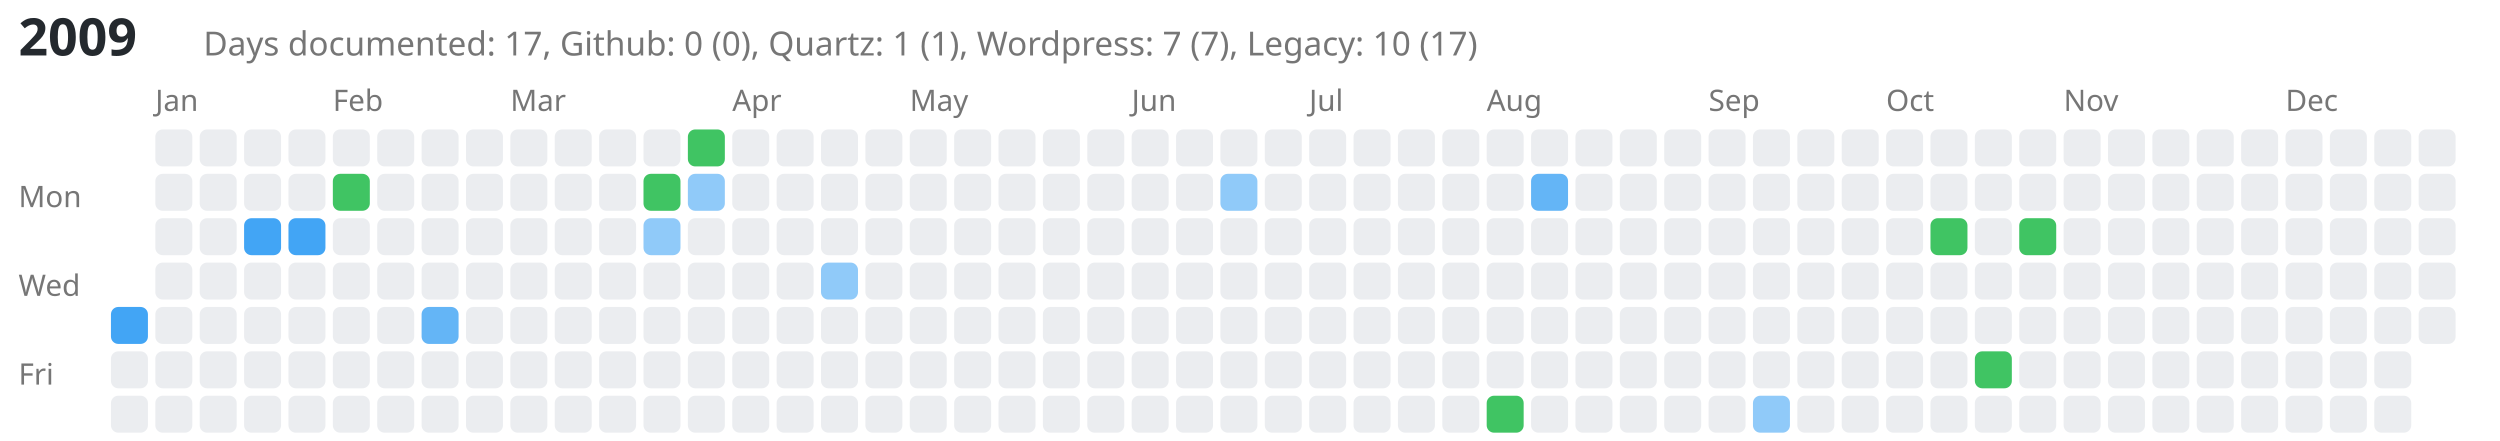
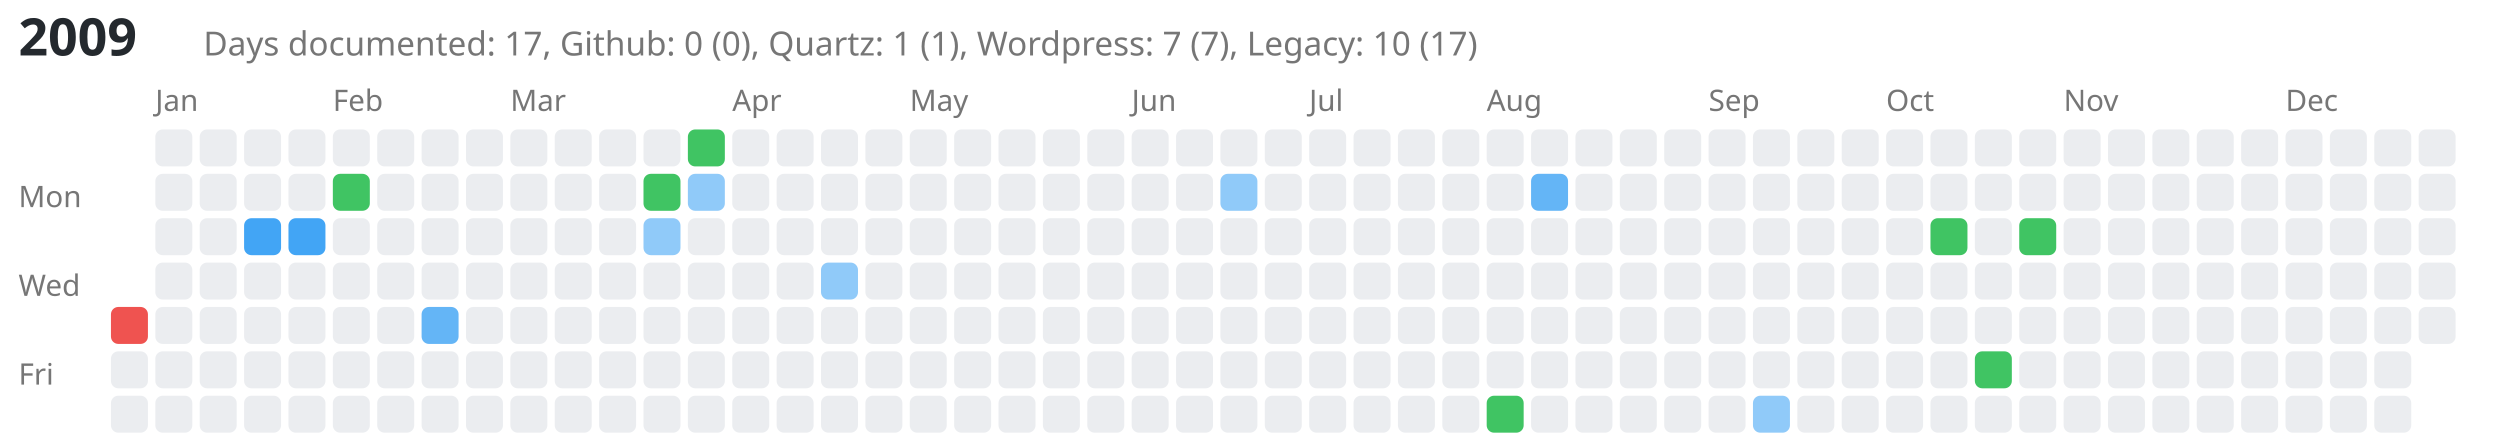
<svg xmlns="http://www.w3.org/2000/svg" viewBox="0 0 676 119" style="background-color: white;">
  <text x="5" y="15" font-family="sans-serif" font-size="14" font-weight="bold" fill="#24292e">2009</text>
  <text x="55" y="15" font-family="sans-serif" font-size="9" fill="#767676">Days documented: 17, Github: 0 (0), Quartz: 1 (1), Wordpress: 7 (7), Legacy: 10 (17)</text>
  <text x="5" y="56" font-family="sans-serif" font-size="8" fill="#767676">Mon</text>
  <text x="5" y="80" font-family="sans-serif" font-size="8" fill="#767676">Wed</text>
  <text x="5" y="104" font-family="sans-serif" font-size="8" fill="#767676">Fri</text>
-   <a href="https://saiht.de/legacy/urlaub/2008_tatra.html">
-     <rect class="day-cell" data-date="2009-01-01" x="30" y="83" width="10" height="10" fill="#42a5f5" rx="2" ry="2" />
+   <a href="https://kreier.github.io/quartz/Diary/2009">
+     <rect class="day-cell" data-date="2009-01-01" x="30" y="83" width="10" height="10" fill="#ef5350" rx="2" ry="2" />
  </a>
  <rect class="day-cell" data-date="2009-01-02" x="30" y="95" width="10" height="10" fill="#ebedf0" rx="2" ry="2" />
  <rect class="day-cell" data-date="2009-01-03" x="30" y="107" width="10" height="10" fill="#ebedf0" rx="2" ry="2" />
  <text x="42" y="30" font-family="sans-serif" font-size="8" fill="#767676">Jan</text>
  <rect class="day-cell" data-date="2009-01-04" x="42" y="35" width="10" height="10" fill="#ebedf0" rx="2" ry="2" />
  <rect class="day-cell" data-date="2009-01-05" x="42" y="47" width="10" height="10" fill="#ebedf0" rx="2" ry="2" />
  <rect class="day-cell" data-date="2009-01-06" x="42" y="59" width="10" height="10" fill="#ebedf0" rx="2" ry="2" />
  <rect class="day-cell" data-date="2009-01-07" x="42" y="71" width="10" height="10" fill="#ebedf0" rx="2" ry="2" />
  <rect class="day-cell" data-date="2009-01-08" x="42" y="83" width="10" height="10" fill="#ebedf0" rx="2" ry="2" />
  <rect class="day-cell" data-date="2009-01-09" x="42" y="95" width="10" height="10" fill="#ebedf0" rx="2" ry="2" />
  <rect class="day-cell" data-date="2009-01-10" x="42" y="107" width="10" height="10" fill="#ebedf0" rx="2" ry="2" />
  <rect class="day-cell" data-date="2009-01-11" x="54" y="35" width="10" height="10" fill="#ebedf0" rx="2" ry="2" />
  <rect class="day-cell" data-date="2009-01-12" x="54" y="47" width="10" height="10" fill="#ebedf0" rx="2" ry="2" />
  <rect class="day-cell" data-date="2009-01-13" x="54" y="59" width="10" height="10" fill="#ebedf0" rx="2" ry="2" />
  <rect class="day-cell" data-date="2009-01-14" x="54" y="71" width="10" height="10" fill="#ebedf0" rx="2" ry="2" />
  <rect class="day-cell" data-date="2009-01-15" x="54" y="83" width="10" height="10" fill="#ebedf0" rx="2" ry="2" />
  <rect class="day-cell" data-date="2009-01-16" x="54" y="95" width="10" height="10" fill="#ebedf0" rx="2" ry="2" />
  <rect class="day-cell" data-date="2009-01-17" x="54" y="107" width="10" height="10" fill="#ebedf0" rx="2" ry="2" />
  <rect class="day-cell" data-date="2009-01-18" x="66" y="35" width="10" height="10" fill="#ebedf0" rx="2" ry="2" />
  <rect class="day-cell" data-date="2009-01-19" x="66" y="47" width="10" height="10" fill="#ebedf0" rx="2" ry="2" />
  <a href="https://saiht.de/legacy/projekte/15nb100.html">
    <rect class="day-cell" data-date="2009-01-20" x="66" y="59" width="10" height="10" fill="#42a5f5" rx="2" ry="2" />
  </a>
  <rect class="day-cell" data-date="2009-01-21" x="66" y="71" width="10" height="10" fill="#ebedf0" rx="2" ry="2" />
  <rect class="day-cell" data-date="2009-01-22" x="66" y="83" width="10" height="10" fill="#ebedf0" rx="2" ry="2" />
  <rect class="day-cell" data-date="2009-01-23" x="66" y="95" width="10" height="10" fill="#ebedf0" rx="2" ry="2" />
  <rect class="day-cell" data-date="2009-01-24" x="66" y="107" width="10" height="10" fill="#ebedf0" rx="2" ry="2" />
  <rect class="day-cell" data-date="2009-01-25" x="78" y="35" width="10" height="10" fill="#ebedf0" rx="2" ry="2" />
  <rect class="day-cell" data-date="2009-01-26" x="78" y="47" width="10" height="10" fill="#ebedf0" rx="2" ry="2" />
-   <a href="https://saiht.de/legacy/urlaub/2013_usa_plan.html">
+   <a href="https://saiht.de/legacy/urlaub/2015_usa.html">
    <rect class="day-cell" data-date="2009-01-27" x="78" y="59" width="10" height="10" fill="#42a5f5" rx="2" ry="2" />
  </a>
  <rect class="day-cell" data-date="2009-01-28" x="78" y="71" width="10" height="10" fill="#ebedf0" rx="2" ry="2" />
  <rect class="day-cell" data-date="2009-01-29" x="78" y="83" width="10" height="10" fill="#ebedf0" rx="2" ry="2" />
  <rect class="day-cell" data-date="2009-01-30" x="78" y="95" width="10" height="10" fill="#ebedf0" rx="2" ry="2" />
  <rect class="day-cell" data-date="2009-01-31" x="78" y="107" width="10" height="10" fill="#ebedf0" rx="2" ry="2" />
  <text x="90" y="30" font-family="sans-serif" font-size="8" fill="#767676">Feb</text>
  <rect class="day-cell" data-date="2009-02-01" x="90" y="35" width="10" height="10" fill="#ebedf0" rx="2" ry="2" />
  <a href="https://saiht.de/blog/2009/02/02/wo-ist-der-arbeitgeber-2/">
    <rect class="day-cell" data-date="2009-02-02" x="90" y="47" width="10" height="10" fill="#40c463" rx="2" ry="2" />
  </a>
  <rect class="day-cell" data-date="2009-02-03" x="90" y="59" width="10" height="10" fill="#ebedf0" rx="2" ry="2" />
  <rect class="day-cell" data-date="2009-02-04" x="90" y="71" width="10" height="10" fill="#ebedf0" rx="2" ry="2" />
  <rect class="day-cell" data-date="2009-02-05" x="90" y="83" width="10" height="10" fill="#ebedf0" rx="2" ry="2" />
  <rect class="day-cell" data-date="2009-02-06" x="90" y="95" width="10" height="10" fill="#ebedf0" rx="2" ry="2" />
  <rect class="day-cell" data-date="2009-02-07" x="90" y="107" width="10" height="10" fill="#ebedf0" rx="2" ry="2" />
  <rect class="day-cell" data-date="2009-02-08" x="102" y="35" width="10" height="10" fill="#ebedf0" rx="2" ry="2" />
  <rect class="day-cell" data-date="2009-02-09" x="102" y="47" width="10" height="10" fill="#ebedf0" rx="2" ry="2" />
  <rect class="day-cell" data-date="2009-02-10" x="102" y="59" width="10" height="10" fill="#ebedf0" rx="2" ry="2" />
  <rect class="day-cell" data-date="2009-02-11" x="102" y="71" width="10" height="10" fill="#ebedf0" rx="2" ry="2" />
  <rect class="day-cell" data-date="2009-02-12" x="102" y="83" width="10" height="10" fill="#ebedf0" rx="2" ry="2" />
  <rect class="day-cell" data-date="2009-02-13" x="102" y="95" width="10" height="10" fill="#ebedf0" rx="2" ry="2" />
  <rect class="day-cell" data-date="2009-02-14" x="102" y="107" width="10" height="10" fill="#ebedf0" rx="2" ry="2" />
  <rect class="day-cell" data-date="2009-02-15" x="114" y="35" width="10" height="10" fill="#ebedf0" rx="2" ry="2" />
  <rect class="day-cell" data-date="2009-02-16" x="114" y="47" width="10" height="10" fill="#ebedf0" rx="2" ry="2" />
  <rect class="day-cell" data-date="2009-02-17" x="114" y="59" width="10" height="10" fill="#ebedf0" rx="2" ry="2" />
  <rect class="day-cell" data-date="2009-02-18" x="114" y="71" width="10" height="10" fill="#ebedf0" rx="2" ry="2" />
  <a href="https://saiht.de/legacy/projekte/13zeitleiste.html">
    <rect class="day-cell" data-date="2009-02-19" x="114" y="83" width="10" height="10" fill="#64b5f6" rx="2" ry="2" />
  </a>
  <rect class="day-cell" data-date="2009-02-20" x="114" y="95" width="10" height="10" fill="#ebedf0" rx="2" ry="2" />
  <rect class="day-cell" data-date="2009-02-21" x="114" y="107" width="10" height="10" fill="#ebedf0" rx="2" ry="2" />
  <rect class="day-cell" data-date="2009-02-22" x="126" y="35" width="10" height="10" fill="#ebedf0" rx="2" ry="2" />
  <rect class="day-cell" data-date="2009-02-23" x="126" y="47" width="10" height="10" fill="#ebedf0" rx="2" ry="2" />
  <rect class="day-cell" data-date="2009-02-24" x="126" y="59" width="10" height="10" fill="#ebedf0" rx="2" ry="2" />
  <rect class="day-cell" data-date="2009-02-25" x="126" y="71" width="10" height="10" fill="#ebedf0" rx="2" ry="2" />
  <rect class="day-cell" data-date="2009-02-26" x="126" y="83" width="10" height="10" fill="#ebedf0" rx="2" ry="2" />
  <rect class="day-cell" data-date="2009-02-27" x="126" y="95" width="10" height="10" fill="#ebedf0" rx="2" ry="2" />
  <rect class="day-cell" data-date="2009-02-28" x="126" y="107" width="10" height="10" fill="#ebedf0" rx="2" ry="2" />
  <text x="138" y="30" font-family="sans-serif" font-size="8" fill="#767676">Mar</text>
  <rect class="day-cell" data-date="2009-03-01" x="138" y="35" width="10" height="10" fill="#ebedf0" rx="2" ry="2" />
  <rect class="day-cell" data-date="2009-03-02" x="138" y="47" width="10" height="10" fill="#ebedf0" rx="2" ry="2" />
  <rect class="day-cell" data-date="2009-03-03" x="138" y="59" width="10" height="10" fill="#ebedf0" rx="2" ry="2" />
  <rect class="day-cell" data-date="2009-03-04" x="138" y="71" width="10" height="10" fill="#ebedf0" rx="2" ry="2" />
  <rect class="day-cell" data-date="2009-03-05" x="138" y="83" width="10" height="10" fill="#ebedf0" rx="2" ry="2" />
  <rect class="day-cell" data-date="2009-03-06" x="138" y="95" width="10" height="10" fill="#ebedf0" rx="2" ry="2" />
  <rect class="day-cell" data-date="2009-03-07" x="138" y="107" width="10" height="10" fill="#ebedf0" rx="2" ry="2" />
  <rect class="day-cell" data-date="2009-03-08" x="150" y="35" width="10" height="10" fill="#ebedf0" rx="2" ry="2" />
  <rect class="day-cell" data-date="2009-03-09" x="150" y="47" width="10" height="10" fill="#ebedf0" rx="2" ry="2" />
  <rect class="day-cell" data-date="2009-03-10" x="150" y="59" width="10" height="10" fill="#ebedf0" rx="2" ry="2" />
  <rect class="day-cell" data-date="2009-03-11" x="150" y="71" width="10" height="10" fill="#ebedf0" rx="2" ry="2" />
  <rect class="day-cell" data-date="2009-03-12" x="150" y="83" width="10" height="10" fill="#ebedf0" rx="2" ry="2" />
  <rect class="day-cell" data-date="2009-03-13" x="150" y="95" width="10" height="10" fill="#ebedf0" rx="2" ry="2" />
  <rect class="day-cell" data-date="2009-03-14" x="150" y="107" width="10" height="10" fill="#ebedf0" rx="2" ry="2" />
  <rect class="day-cell" data-date="2009-03-15" x="162" y="35" width="10" height="10" fill="#ebedf0" rx="2" ry="2" />
  <rect class="day-cell" data-date="2009-03-16" x="162" y="47" width="10" height="10" fill="#ebedf0" rx="2" ry="2" />
  <rect class="day-cell" data-date="2009-03-17" x="162" y="59" width="10" height="10" fill="#ebedf0" rx="2" ry="2" />
  <rect class="day-cell" data-date="2009-03-18" x="162" y="71" width="10" height="10" fill="#ebedf0" rx="2" ry="2" />
  <rect class="day-cell" data-date="2009-03-19" x="162" y="83" width="10" height="10" fill="#ebedf0" rx="2" ry="2" />
  <rect class="day-cell" data-date="2009-03-20" x="162" y="95" width="10" height="10" fill="#ebedf0" rx="2" ry="2" />
  <rect class="day-cell" data-date="2009-03-21" x="162" y="107" width="10" height="10" fill="#ebedf0" rx="2" ry="2" />
  <rect class="day-cell" data-date="2009-03-22" x="174" y="35" width="10" height="10" fill="#ebedf0" rx="2" ry="2" />
  <a href="https://saiht.de/blog/2009/03/23/aufstieg-in-die-top5000-bei-wikipedia/">
    <rect class="day-cell" data-date="2009-03-23" x="174" y="47" width="10" height="10" fill="#40c463" rx="2" ry="2" />
  </a>
  <a href="https://saiht.de/legacy/computer/computer.html">
    <rect class="day-cell" data-date="2009-03-24" x="174" y="59" width="10" height="10" fill="#90caf9" rx="2" ry="2" />
  </a>
  <rect class="day-cell" data-date="2009-03-25" x="174" y="71" width="10" height="10" fill="#ebedf0" rx="2" ry="2" />
  <rect class="day-cell" data-date="2009-03-26" x="174" y="83" width="10" height="10" fill="#ebedf0" rx="2" ry="2" />
  <rect class="day-cell" data-date="2009-03-27" x="174" y="95" width="10" height="10" fill="#ebedf0" rx="2" ry="2" />
  <rect class="day-cell" data-date="2009-03-28" x="174" y="107" width="10" height="10" fill="#ebedf0" rx="2" ry="2" />
  <a href="https://saiht.de/blog/2009/03/29/weltkarte-von-uniteddomains/">
    <rect class="day-cell" data-date="2009-03-29" x="186" y="35" width="10" height="10" fill="#40c463" rx="2" ry="2" />
  </a>
  <a href="https://saiht.de/legacy/freizeit/fahrrad.html">
    <rect class="day-cell" data-date="2009-03-30" x="186" y="47" width="10" height="10" fill="#90caf9" rx="2" ry="2" />
  </a>
  <rect class="day-cell" data-date="2009-03-31" x="186" y="59" width="10" height="10" fill="#ebedf0" rx="2" ry="2" />
  <rect class="day-cell" data-date="2009-04-01" x="186" y="71" width="10" height="10" fill="#ebedf0" rx="2" ry="2" />
  <rect class="day-cell" data-date="2009-04-02" x="186" y="83" width="10" height="10" fill="#ebedf0" rx="2" ry="2" />
  <rect class="day-cell" data-date="2009-04-03" x="186" y="95" width="10" height="10" fill="#ebedf0" rx="2" ry="2" />
  <rect class="day-cell" data-date="2009-04-04" x="186" y="107" width="10" height="10" fill="#ebedf0" rx="2" ry="2" />
  <text x="198" y="30" font-family="sans-serif" font-size="8" fill="#767676">Apr</text>
  <rect class="day-cell" data-date="2009-04-05" x="198" y="35" width="10" height="10" fill="#ebedf0" rx="2" ry="2" />
  <rect class="day-cell" data-date="2009-04-06" x="198" y="47" width="10" height="10" fill="#ebedf0" rx="2" ry="2" />
  <rect class="day-cell" data-date="2009-04-07" x="198" y="59" width="10" height="10" fill="#ebedf0" rx="2" ry="2" />
  <rect class="day-cell" data-date="2009-04-08" x="198" y="71" width="10" height="10" fill="#ebedf0" rx="2" ry="2" />
  <rect class="day-cell" data-date="2009-04-09" x="198" y="83" width="10" height="10" fill="#ebedf0" rx="2" ry="2" />
  <rect class="day-cell" data-date="2009-04-10" x="198" y="95" width="10" height="10" fill="#ebedf0" rx="2" ry="2" />
  <rect class="day-cell" data-date="2009-04-11" x="198" y="107" width="10" height="10" fill="#ebedf0" rx="2" ry="2" />
  <rect class="day-cell" data-date="2009-04-12" x="210" y="35" width="10" height="10" fill="#ebedf0" rx="2" ry="2" />
  <rect class="day-cell" data-date="2009-04-13" x="210" y="47" width="10" height="10" fill="#ebedf0" rx="2" ry="2" />
  <rect class="day-cell" data-date="2009-04-14" x="210" y="59" width="10" height="10" fill="#ebedf0" rx="2" ry="2" />
  <rect class="day-cell" data-date="2009-04-15" x="210" y="71" width="10" height="10" fill="#ebedf0" rx="2" ry="2" />
  <rect class="day-cell" data-date="2009-04-16" x="210" y="83" width="10" height="10" fill="#ebedf0" rx="2" ry="2" />
  <rect class="day-cell" data-date="2009-04-17" x="210" y="95" width="10" height="10" fill="#ebedf0" rx="2" ry="2" />
  <rect class="day-cell" data-date="2009-04-18" x="210" y="107" width="10" height="10" fill="#ebedf0" rx="2" ry="2" />
  <rect class="day-cell" data-date="2009-04-19" x="222" y="35" width="10" height="10" fill="#ebedf0" rx="2" ry="2" />
  <rect class="day-cell" data-date="2009-04-20" x="222" y="47" width="10" height="10" fill="#ebedf0" rx="2" ry="2" />
  <rect class="day-cell" data-date="2009-04-21" x="222" y="59" width="10" height="10" fill="#ebedf0" rx="2" ry="2" />
  <a href="https://saiht.de/legacy/urlaub/2008_usa.html">
    <rect class="day-cell" data-date="2009-04-22" x="222" y="71" width="10" height="10" fill="#90caf9" rx="2" ry="2" />
  </a>
  <rect class="day-cell" data-date="2009-04-23" x="222" y="83" width="10" height="10" fill="#ebedf0" rx="2" ry="2" />
  <rect class="day-cell" data-date="2009-04-24" x="222" y="95" width="10" height="10" fill="#ebedf0" rx="2" ry="2" />
  <rect class="day-cell" data-date="2009-04-25" x="222" y="107" width="10" height="10" fill="#ebedf0" rx="2" ry="2" />
  <rect class="day-cell" data-date="2009-04-26" x="234" y="35" width="10" height="10" fill="#ebedf0" rx="2" ry="2" />
  <rect class="day-cell" data-date="2009-04-27" x="234" y="47" width="10" height="10" fill="#ebedf0" rx="2" ry="2" />
  <rect class="day-cell" data-date="2009-04-28" x="234" y="59" width="10" height="10" fill="#ebedf0" rx="2" ry="2" />
  <rect class="day-cell" data-date="2009-04-29" x="234" y="71" width="10" height="10" fill="#ebedf0" rx="2" ry="2" />
  <rect class="day-cell" data-date="2009-04-30" x="234" y="83" width="10" height="10" fill="#ebedf0" rx="2" ry="2" />
  <rect class="day-cell" data-date="2009-05-01" x="234" y="95" width="10" height="10" fill="#ebedf0" rx="2" ry="2" />
  <rect class="day-cell" data-date="2009-05-02" x="234" y="107" width="10" height="10" fill="#ebedf0" rx="2" ry="2" />
  <text x="246" y="30" font-family="sans-serif" font-size="8" fill="#767676">May</text>
  <rect class="day-cell" data-date="2009-05-03" x="246" y="35" width="10" height="10" fill="#ebedf0" rx="2" ry="2" />
  <rect class="day-cell" data-date="2009-05-04" x="246" y="47" width="10" height="10" fill="#ebedf0" rx="2" ry="2" />
  <rect class="day-cell" data-date="2009-05-05" x="246" y="59" width="10" height="10" fill="#ebedf0" rx="2" ry="2" />
  <rect class="day-cell" data-date="2009-05-06" x="246" y="71" width="10" height="10" fill="#ebedf0" rx="2" ry="2" />
  <rect class="day-cell" data-date="2009-05-07" x="246" y="83" width="10" height="10" fill="#ebedf0" rx="2" ry="2" />
  <rect class="day-cell" data-date="2009-05-08" x="246" y="95" width="10" height="10" fill="#ebedf0" rx="2" ry="2" />
  <rect class="day-cell" data-date="2009-05-09" x="246" y="107" width="10" height="10" fill="#ebedf0" rx="2" ry="2" />
  <rect class="day-cell" data-date="2009-05-10" x="258" y="35" width="10" height="10" fill="#ebedf0" rx="2" ry="2" />
  <rect class="day-cell" data-date="2009-05-11" x="258" y="47" width="10" height="10" fill="#ebedf0" rx="2" ry="2" />
  <rect class="day-cell" data-date="2009-05-12" x="258" y="59" width="10" height="10" fill="#ebedf0" rx="2" ry="2" />
  <rect class="day-cell" data-date="2009-05-13" x="258" y="71" width="10" height="10" fill="#ebedf0" rx="2" ry="2" />
  <rect class="day-cell" data-date="2009-05-14" x="258" y="83" width="10" height="10" fill="#ebedf0" rx="2" ry="2" />
  <rect class="day-cell" data-date="2009-05-15" x="258" y="95" width="10" height="10" fill="#ebedf0" rx="2" ry="2" />
  <rect class="day-cell" data-date="2009-05-16" x="258" y="107" width="10" height="10" fill="#ebedf0" rx="2" ry="2" />
  <rect class="day-cell" data-date="2009-05-17" x="270" y="35" width="10" height="10" fill="#ebedf0" rx="2" ry="2" />
  <rect class="day-cell" data-date="2009-05-18" x="270" y="47" width="10" height="10" fill="#ebedf0" rx="2" ry="2" />
  <rect class="day-cell" data-date="2009-05-19" x="270" y="59" width="10" height="10" fill="#ebedf0" rx="2" ry="2" />
  <rect class="day-cell" data-date="2009-05-20" x="270" y="71" width="10" height="10" fill="#ebedf0" rx="2" ry="2" />
  <rect class="day-cell" data-date="2009-05-21" x="270" y="83" width="10" height="10" fill="#ebedf0" rx="2" ry="2" />
  <rect class="day-cell" data-date="2009-05-22" x="270" y="95" width="10" height="10" fill="#ebedf0" rx="2" ry="2" />
  <rect class="day-cell" data-date="2009-05-23" x="270" y="107" width="10" height="10" fill="#ebedf0" rx="2" ry="2" />
  <rect class="day-cell" data-date="2009-05-24" x="282" y="35" width="10" height="10" fill="#ebedf0" rx="2" ry="2" />
  <rect class="day-cell" data-date="2009-05-25" x="282" y="47" width="10" height="10" fill="#ebedf0" rx="2" ry="2" />
  <rect class="day-cell" data-date="2009-05-26" x="282" y="59" width="10" height="10" fill="#ebedf0" rx="2" ry="2" />
  <rect class="day-cell" data-date="2009-05-27" x="282" y="71" width="10" height="10" fill="#ebedf0" rx="2" ry="2" />
  <rect class="day-cell" data-date="2009-05-28" x="282" y="83" width="10" height="10" fill="#ebedf0" rx="2" ry="2" />
  <rect class="day-cell" data-date="2009-05-29" x="282" y="95" width="10" height="10" fill="#ebedf0" rx="2" ry="2" />
  <rect class="day-cell" data-date="2009-05-30" x="282" y="107" width="10" height="10" fill="#ebedf0" rx="2" ry="2" />
  <rect class="day-cell" data-date="2009-05-31" x="294" y="35" width="10" height="10" fill="#ebedf0" rx="2" ry="2" />
  <rect class="day-cell" data-date="2009-06-01" x="294" y="47" width="10" height="10" fill="#ebedf0" rx="2" ry="2" />
  <rect class="day-cell" data-date="2009-06-02" x="294" y="59" width="10" height="10" fill="#ebedf0" rx="2" ry="2" />
  <rect class="day-cell" data-date="2009-06-03" x="294" y="71" width="10" height="10" fill="#ebedf0" rx="2" ry="2" />
  <rect class="day-cell" data-date="2009-06-04" x="294" y="83" width="10" height="10" fill="#ebedf0" rx="2" ry="2" />
  <rect class="day-cell" data-date="2009-06-05" x="294" y="95" width="10" height="10" fill="#ebedf0" rx="2" ry="2" />
  <rect class="day-cell" data-date="2009-06-06" x="294" y="107" width="10" height="10" fill="#ebedf0" rx="2" ry="2" />
  <text x="306" y="30" font-family="sans-serif" font-size="8" fill="#767676">Jun</text>
  <rect class="day-cell" data-date="2009-06-07" x="306" y="35" width="10" height="10" fill="#ebedf0" rx="2" ry="2" />
  <rect class="day-cell" data-date="2009-06-08" x="306" y="47" width="10" height="10" fill="#ebedf0" rx="2" ry="2" />
  <rect class="day-cell" data-date="2009-06-09" x="306" y="59" width="10" height="10" fill="#ebedf0" rx="2" ry="2" />
  <rect class="day-cell" data-date="2009-06-10" x="306" y="71" width="10" height="10" fill="#ebedf0" rx="2" ry="2" />
  <rect class="day-cell" data-date="2009-06-11" x="306" y="83" width="10" height="10" fill="#ebedf0" rx="2" ry="2" />
  <rect class="day-cell" data-date="2009-06-12" x="306" y="95" width="10" height="10" fill="#ebedf0" rx="2" ry="2" />
  <rect class="day-cell" data-date="2009-06-13" x="306" y="107" width="10" height="10" fill="#ebedf0" rx="2" ry="2" />
  <rect class="day-cell" data-date="2009-06-14" x="318" y="35" width="10" height="10" fill="#ebedf0" rx="2" ry="2" />
  <rect class="day-cell" data-date="2009-06-15" x="318" y="47" width="10" height="10" fill="#ebedf0" rx="2" ry="2" />
  <rect class="day-cell" data-date="2009-06-16" x="318" y="59" width="10" height="10" fill="#ebedf0" rx="2" ry="2" />
  <rect class="day-cell" data-date="2009-06-17" x="318" y="71" width="10" height="10" fill="#ebedf0" rx="2" ry="2" />
  <rect class="day-cell" data-date="2009-06-18" x="318" y="83" width="10" height="10" fill="#ebedf0" rx="2" ry="2" />
  <rect class="day-cell" data-date="2009-06-19" x="318" y="95" width="10" height="10" fill="#ebedf0" rx="2" ry="2" />
  <rect class="day-cell" data-date="2009-06-20" x="318" y="107" width="10" height="10" fill="#ebedf0" rx="2" ry="2" />
  <rect class="day-cell" data-date="2009-06-21" x="330" y="35" width="10" height="10" fill="#ebedf0" rx="2" ry="2" />
  <a href="https://saiht.de/legacy/freizeit/bilder.html">
    <rect class="day-cell" data-date="2009-06-22" x="330" y="47" width="10" height="10" fill="#90caf9" rx="2" ry="2" />
  </a>
  <rect class="day-cell" data-date="2009-06-23" x="330" y="59" width="10" height="10" fill="#ebedf0" rx="2" ry="2" />
  <rect class="day-cell" data-date="2009-06-24" x="330" y="71" width="10" height="10" fill="#ebedf0" rx="2" ry="2" />
  <rect class="day-cell" data-date="2009-06-25" x="330" y="83" width="10" height="10" fill="#ebedf0" rx="2" ry="2" />
  <rect class="day-cell" data-date="2009-06-26" x="330" y="95" width="10" height="10" fill="#ebedf0" rx="2" ry="2" />
  <rect class="day-cell" data-date="2009-06-27" x="330" y="107" width="10" height="10" fill="#ebedf0" rx="2" ry="2" />
  <rect class="day-cell" data-date="2009-06-28" x="342" y="35" width="10" height="10" fill="#ebedf0" rx="2" ry="2" />
  <rect class="day-cell" data-date="2009-06-29" x="342" y="47" width="10" height="10" fill="#ebedf0" rx="2" ry="2" />
  <rect class="day-cell" data-date="2009-06-30" x="342" y="59" width="10" height="10" fill="#ebedf0" rx="2" ry="2" />
  <rect class="day-cell" data-date="2009-07-01" x="342" y="71" width="10" height="10" fill="#ebedf0" rx="2" ry="2" />
  <rect class="day-cell" data-date="2009-07-02" x="342" y="83" width="10" height="10" fill="#ebedf0" rx="2" ry="2" />
  <rect class="day-cell" data-date="2009-07-03" x="342" y="95" width="10" height="10" fill="#ebedf0" rx="2" ry="2" />
  <rect class="day-cell" data-date="2009-07-04" x="342" y="107" width="10" height="10" fill="#ebedf0" rx="2" ry="2" />
  <text x="354" y="30" font-family="sans-serif" font-size="8" fill="#767676">Jul</text>
  <rect class="day-cell" data-date="2009-07-05" x="354" y="35" width="10" height="10" fill="#ebedf0" rx="2" ry="2" />
  <rect class="day-cell" data-date="2009-07-06" x="354" y="47" width="10" height="10" fill="#ebedf0" rx="2" ry="2" />
  <rect class="day-cell" data-date="2009-07-07" x="354" y="59" width="10" height="10" fill="#ebedf0" rx="2" ry="2" />
  <rect class="day-cell" data-date="2009-07-08" x="354" y="71" width="10" height="10" fill="#ebedf0" rx="2" ry="2" />
  <rect class="day-cell" data-date="2009-07-09" x="354" y="83" width="10" height="10" fill="#ebedf0" rx="2" ry="2" />
  <rect class="day-cell" data-date="2009-07-10" x="354" y="95" width="10" height="10" fill="#ebedf0" rx="2" ry="2" />
  <rect class="day-cell" data-date="2009-07-11" x="354" y="107" width="10" height="10" fill="#ebedf0" rx="2" ry="2" />
  <rect class="day-cell" data-date="2009-07-12" x="366" y="35" width="10" height="10" fill="#ebedf0" rx="2" ry="2" />
  <rect class="day-cell" data-date="2009-07-13" x="366" y="47" width="10" height="10" fill="#ebedf0" rx="2" ry="2" />
  <rect class="day-cell" data-date="2009-07-14" x="366" y="59" width="10" height="10" fill="#ebedf0" rx="2" ry="2" />
  <rect class="day-cell" data-date="2009-07-15" x="366" y="71" width="10" height="10" fill="#ebedf0" rx="2" ry="2" />
  <rect class="day-cell" data-date="2009-07-16" x="366" y="83" width="10" height="10" fill="#ebedf0" rx="2" ry="2" />
  <rect class="day-cell" data-date="2009-07-17" x="366" y="95" width="10" height="10" fill="#ebedf0" rx="2" ry="2" />
  <rect class="day-cell" data-date="2009-07-18" x="366" y="107" width="10" height="10" fill="#ebedf0" rx="2" ry="2" />
  <rect class="day-cell" data-date="2009-07-19" x="378" y="35" width="10" height="10" fill="#ebedf0" rx="2" ry="2" />
  <rect class="day-cell" data-date="2009-07-20" x="378" y="47" width="10" height="10" fill="#ebedf0" rx="2" ry="2" />
  <rect class="day-cell" data-date="2009-07-21" x="378" y="59" width="10" height="10" fill="#ebedf0" rx="2" ry="2" />
  <rect class="day-cell" data-date="2009-07-22" x="378" y="71" width="10" height="10" fill="#ebedf0" rx="2" ry="2" />
  <rect class="day-cell" data-date="2009-07-23" x="378" y="83" width="10" height="10" fill="#ebedf0" rx="2" ry="2" />
  <rect class="day-cell" data-date="2009-07-24" x="378" y="95" width="10" height="10" fill="#ebedf0" rx="2" ry="2" />
  <rect class="day-cell" data-date="2009-07-25" x="378" y="107" width="10" height="10" fill="#ebedf0" rx="2" ry="2" />
  <rect class="day-cell" data-date="2009-07-26" x="390" y="35" width="10" height="10" fill="#ebedf0" rx="2" ry="2" />
  <rect class="day-cell" data-date="2009-07-27" x="390" y="47" width="10" height="10" fill="#ebedf0" rx="2" ry="2" />
  <rect class="day-cell" data-date="2009-07-28" x="390" y="59" width="10" height="10" fill="#ebedf0" rx="2" ry="2" />
  <rect class="day-cell" data-date="2009-07-29" x="390" y="71" width="10" height="10" fill="#ebedf0" rx="2" ry="2" />
  <rect class="day-cell" data-date="2009-07-30" x="390" y="83" width="10" height="10" fill="#ebedf0" rx="2" ry="2" />
  <rect class="day-cell" data-date="2009-07-31" x="390" y="95" width="10" height="10" fill="#ebedf0" rx="2" ry="2" />
  <rect class="day-cell" data-date="2009-08-01" x="390" y="107" width="10" height="10" fill="#ebedf0" rx="2" ry="2" />
  <text x="402" y="30" font-family="sans-serif" font-size="8" fill="#767676">Aug</text>
  <rect class="day-cell" data-date="2009-08-02" x="402" y="35" width="10" height="10" fill="#ebedf0" rx="2" ry="2" />
  <rect class="day-cell" data-date="2009-08-03" x="402" y="47" width="10" height="10" fill="#ebedf0" rx="2" ry="2" />
  <rect class="day-cell" data-date="2009-08-04" x="402" y="59" width="10" height="10" fill="#ebedf0" rx="2" ry="2" />
  <rect class="day-cell" data-date="2009-08-05" x="402" y="71" width="10" height="10" fill="#ebedf0" rx="2" ry="2" />
  <rect class="day-cell" data-date="2009-08-06" x="402" y="83" width="10" height="10" fill="#ebedf0" rx="2" ry="2" />
  <rect class="day-cell" data-date="2009-08-07" x="402" y="95" width="10" height="10" fill="#ebedf0" rx="2" ry="2" />
  <a href="https://saiht.de/blog/2009/08/08/ausflug-nach-syrien-und-jordanien/">
    <rect class="day-cell" data-date="2009-08-08" x="402" y="107" width="10" height="10" fill="#40c463" rx="2" ry="2" />
  </a>
  <rect class="day-cell" data-date="2009-08-09" x="414" y="35" width="10" height="10" fill="#ebedf0" rx="2" ry="2" />
-   <a href="https://saiht.de/legacy/urlaub/2009_jordan_bilder.html">
+   <a href="https://saiht.de/legacy/urlaub/2009_jordanien.html">
    <rect class="day-cell" data-date="2009-08-10" x="414" y="47" width="10" height="10" fill="#64b5f6" rx="2" ry="2" />
  </a>
  <rect class="day-cell" data-date="2009-08-11" x="414" y="59" width="10" height="10" fill="#ebedf0" rx="2" ry="2" />
  <rect class="day-cell" data-date="2009-08-12" x="414" y="71" width="10" height="10" fill="#ebedf0" rx="2" ry="2" />
  <rect class="day-cell" data-date="2009-08-13" x="414" y="83" width="10" height="10" fill="#ebedf0" rx="2" ry="2" />
  <rect class="day-cell" data-date="2009-08-14" x="414" y="95" width="10" height="10" fill="#ebedf0" rx="2" ry="2" />
  <rect class="day-cell" data-date="2009-08-15" x="414" y="107" width="10" height="10" fill="#ebedf0" rx="2" ry="2" />
  <rect class="day-cell" data-date="2009-08-16" x="426" y="35" width="10" height="10" fill="#ebedf0" rx="2" ry="2" />
  <rect class="day-cell" data-date="2009-08-17" x="426" y="47" width="10" height="10" fill="#ebedf0" rx="2" ry="2" />
  <rect class="day-cell" data-date="2009-08-18" x="426" y="59" width="10" height="10" fill="#ebedf0" rx="2" ry="2" />
  <rect class="day-cell" data-date="2009-08-19" x="426" y="71" width="10" height="10" fill="#ebedf0" rx="2" ry="2" />
  <rect class="day-cell" data-date="2009-08-20" x="426" y="83" width="10" height="10" fill="#ebedf0" rx="2" ry="2" />
  <rect class="day-cell" data-date="2009-08-21" x="426" y="95" width="10" height="10" fill="#ebedf0" rx="2" ry="2" />
  <rect class="day-cell" data-date="2009-08-22" x="426" y="107" width="10" height="10" fill="#ebedf0" rx="2" ry="2" />
  <rect class="day-cell" data-date="2009-08-23" x="438" y="35" width="10" height="10" fill="#ebedf0" rx="2" ry="2" />
  <rect class="day-cell" data-date="2009-08-24" x="438" y="47" width="10" height="10" fill="#ebedf0" rx="2" ry="2" />
  <rect class="day-cell" data-date="2009-08-25" x="438" y="59" width="10" height="10" fill="#ebedf0" rx="2" ry="2" />
  <rect class="day-cell" data-date="2009-08-26" x="438" y="71" width="10" height="10" fill="#ebedf0" rx="2" ry="2" />
  <rect class="day-cell" data-date="2009-08-27" x="438" y="83" width="10" height="10" fill="#ebedf0" rx="2" ry="2" />
  <rect class="day-cell" data-date="2009-08-28" x="438" y="95" width="10" height="10" fill="#ebedf0" rx="2" ry="2" />
  <rect class="day-cell" data-date="2009-08-29" x="438" y="107" width="10" height="10" fill="#ebedf0" rx="2" ry="2" />
  <rect class="day-cell" data-date="2009-08-30" x="450" y="35" width="10" height="10" fill="#ebedf0" rx="2" ry="2" />
  <rect class="day-cell" data-date="2009-08-31" x="450" y="47" width="10" height="10" fill="#ebedf0" rx="2" ry="2" />
  <rect class="day-cell" data-date="2009-09-01" x="450" y="59" width="10" height="10" fill="#ebedf0" rx="2" ry="2" />
  <rect class="day-cell" data-date="2009-09-02" x="450" y="71" width="10" height="10" fill="#ebedf0" rx="2" ry="2" />
  <rect class="day-cell" data-date="2009-09-03" x="450" y="83" width="10" height="10" fill="#ebedf0" rx="2" ry="2" />
  <rect class="day-cell" data-date="2009-09-04" x="450" y="95" width="10" height="10" fill="#ebedf0" rx="2" ry="2" />
  <rect class="day-cell" data-date="2009-09-05" x="450" y="107" width="10" height="10" fill="#ebedf0" rx="2" ry="2" />
  <text x="462" y="30" font-family="sans-serif" font-size="8" fill="#767676">Sep</text>
  <rect class="day-cell" data-date="2009-09-06" x="462" y="35" width="10" height="10" fill="#ebedf0" rx="2" ry="2" />
  <rect class="day-cell" data-date="2009-09-07" x="462" y="47" width="10" height="10" fill="#ebedf0" rx="2" ry="2" />
  <rect class="day-cell" data-date="2009-09-08" x="462" y="59" width="10" height="10" fill="#ebedf0" rx="2" ry="2" />
  <rect class="day-cell" data-date="2009-09-09" x="462" y="71" width="10" height="10" fill="#ebedf0" rx="2" ry="2" />
  <rect class="day-cell" data-date="2009-09-10" x="462" y="83" width="10" height="10" fill="#ebedf0" rx="2" ry="2" />
  <rect class="day-cell" data-date="2009-09-11" x="462" y="95" width="10" height="10" fill="#ebedf0" rx="2" ry="2" />
  <rect class="day-cell" data-date="2009-09-12" x="462" y="107" width="10" height="10" fill="#ebedf0" rx="2" ry="2" />
  <rect class="day-cell" data-date="2009-09-13" x="474" y="35" width="10" height="10" fill="#ebedf0" rx="2" ry="2" />
  <rect class="day-cell" data-date="2009-09-14" x="474" y="47" width="10" height="10" fill="#ebedf0" rx="2" ry="2" />
  <rect class="day-cell" data-date="2009-09-15" x="474" y="59" width="10" height="10" fill="#ebedf0" rx="2" ry="2" />
  <rect class="day-cell" data-date="2009-09-16" x="474" y="71" width="10" height="10" fill="#ebedf0" rx="2" ry="2" />
  <rect class="day-cell" data-date="2009-09-17" x="474" y="83" width="10" height="10" fill="#ebedf0" rx="2" ry="2" />
  <rect class="day-cell" data-date="2009-09-18" x="474" y="95" width="10" height="10" fill="#ebedf0" rx="2" ry="2" />
  <a href="https://saiht.de/legacy/logfeile/friends.html">
    <rect class="day-cell" data-date="2009-09-19" x="474" y="107" width="10" height="10" fill="#90caf9" rx="2" ry="2" />
  </a>
  <rect class="day-cell" data-date="2009-09-20" x="486" y="35" width="10" height="10" fill="#ebedf0" rx="2" ry="2" />
  <rect class="day-cell" data-date="2009-09-21" x="486" y="47" width="10" height="10" fill="#ebedf0" rx="2" ry="2" />
  <rect class="day-cell" data-date="2009-09-22" x="486" y="59" width="10" height="10" fill="#ebedf0" rx="2" ry="2" />
  <rect class="day-cell" data-date="2009-09-23" x="486" y="71" width="10" height="10" fill="#ebedf0" rx="2" ry="2" />
  <rect class="day-cell" data-date="2009-09-24" x="486" y="83" width="10" height="10" fill="#ebedf0" rx="2" ry="2" />
  <rect class="day-cell" data-date="2009-09-25" x="486" y="95" width="10" height="10" fill="#ebedf0" rx="2" ry="2" />
  <rect class="day-cell" data-date="2009-09-26" x="486" y="107" width="10" height="10" fill="#ebedf0" rx="2" ry="2" />
  <rect class="day-cell" data-date="2009-09-27" x="498" y="35" width="10" height="10" fill="#ebedf0" rx="2" ry="2" />
  <rect class="day-cell" data-date="2009-09-28" x="498" y="47" width="10" height="10" fill="#ebedf0" rx="2" ry="2" />
  <rect class="day-cell" data-date="2009-09-29" x="498" y="59" width="10" height="10" fill="#ebedf0" rx="2" ry="2" />
  <rect class="day-cell" data-date="2009-09-30" x="498" y="71" width="10" height="10" fill="#ebedf0" rx="2" ry="2" />
  <rect class="day-cell" data-date="2009-10-01" x="498" y="83" width="10" height="10" fill="#ebedf0" rx="2" ry="2" />
  <rect class="day-cell" data-date="2009-10-02" x="498" y="95" width="10" height="10" fill="#ebedf0" rx="2" ry="2" />
  <rect class="day-cell" data-date="2009-10-03" x="498" y="107" width="10" height="10" fill="#ebedf0" rx="2" ry="2" />
  <text x="510" y="30" font-family="sans-serif" font-size="8" fill="#767676">Oct</text>
  <rect class="day-cell" data-date="2009-10-04" x="510" y="35" width="10" height="10" fill="#ebedf0" rx="2" ry="2" />
  <rect class="day-cell" data-date="2009-10-05" x="510" y="47" width="10" height="10" fill="#ebedf0" rx="2" ry="2" />
  <rect class="day-cell" data-date="2009-10-06" x="510" y="59" width="10" height="10" fill="#ebedf0" rx="2" ry="2" />
  <rect class="day-cell" data-date="2009-10-07" x="510" y="71" width="10" height="10" fill="#ebedf0" rx="2" ry="2" />
  <rect class="day-cell" data-date="2009-10-08" x="510" y="83" width="10" height="10" fill="#ebedf0" rx="2" ry="2" />
  <rect class="day-cell" data-date="2009-10-09" x="510" y="95" width="10" height="10" fill="#ebedf0" rx="2" ry="2" />
  <rect class="day-cell" data-date="2009-10-10" x="510" y="107" width="10" height="10" fill="#ebedf0" rx="2" ry="2" />
  <rect class="day-cell" data-date="2009-10-11" x="522" y="35" width="10" height="10" fill="#ebedf0" rx="2" ry="2" />
  <rect class="day-cell" data-date="2009-10-12" x="522" y="47" width="10" height="10" fill="#ebedf0" rx="2" ry="2" />
  <a href="https://saiht.de/blog/2009/10/13/zuruck-aus-moskau/">
    <rect class="day-cell" data-date="2009-10-13" x="522" y="59" width="10" height="10" fill="#40c463" rx="2" ry="2" />
  </a>
  <rect class="day-cell" data-date="2009-10-14" x="522" y="71" width="10" height="10" fill="#ebedf0" rx="2" ry="2" />
  <rect class="day-cell" data-date="2009-10-15" x="522" y="83" width="10" height="10" fill="#ebedf0" rx="2" ry="2" />
  <rect class="day-cell" data-date="2009-10-16" x="522" y="95" width="10" height="10" fill="#ebedf0" rx="2" ry="2" />
  <rect class="day-cell" data-date="2009-10-17" x="522" y="107" width="10" height="10" fill="#ebedf0" rx="2" ry="2" />
  <rect class="day-cell" data-date="2009-10-18" x="534" y="35" width="10" height="10" fill="#ebedf0" rx="2" ry="2" />
  <rect class="day-cell" data-date="2009-10-19" x="534" y="47" width="10" height="10" fill="#ebedf0" rx="2" ry="2" />
  <rect class="day-cell" data-date="2009-10-20" x="534" y="59" width="10" height="10" fill="#ebedf0" rx="2" ry="2" />
  <rect class="day-cell" data-date="2009-10-21" x="534" y="71" width="10" height="10" fill="#ebedf0" rx="2" ry="2" />
  <rect class="day-cell" data-date="2009-10-22" x="534" y="83" width="10" height="10" fill="#ebedf0" rx="2" ry="2" />
  <a href="https://saiht.de/blog/2009/10/23/zuruck-aus-moskau-2/">
    <rect class="day-cell" data-date="2009-10-23" x="534" y="95" width="10" height="10" fill="#40c463" rx="2" ry="2" />
  </a>
  <rect class="day-cell" data-date="2009-10-24" x="534" y="107" width="10" height="10" fill="#ebedf0" rx="2" ry="2" />
  <rect class="day-cell" data-date="2009-10-25" x="546" y="35" width="10" height="10" fill="#ebedf0" rx="2" ry="2" />
  <rect class="day-cell" data-date="2009-10-26" x="546" y="47" width="10" height="10" fill="#ebedf0" rx="2" ry="2" />
  <a href="https://saiht.de/blog/2009/10/27/weiterer-server/">
    <rect class="day-cell" data-date="2009-10-27" x="546" y="59" width="10" height="10" fill="#40c463" rx="2" ry="2" />
  </a>
  <rect class="day-cell" data-date="2009-10-28" x="546" y="71" width="10" height="10" fill="#ebedf0" rx="2" ry="2" />
  <rect class="day-cell" data-date="2009-10-29" x="546" y="83" width="10" height="10" fill="#ebedf0" rx="2" ry="2" />
  <rect class="day-cell" data-date="2009-10-30" x="546" y="95" width="10" height="10" fill="#ebedf0" rx="2" ry="2" />
  <rect class="day-cell" data-date="2009-10-31" x="546" y="107" width="10" height="10" fill="#ebedf0" rx="2" ry="2" />
  <text x="558" y="30" font-family="sans-serif" font-size="8" fill="#767676">Nov</text>
  <rect class="day-cell" data-date="2009-11-01" x="558" y="35" width="10" height="10" fill="#ebedf0" rx="2" ry="2" />
  <rect class="day-cell" data-date="2009-11-02" x="558" y="47" width="10" height="10" fill="#ebedf0" rx="2" ry="2" />
  <rect class="day-cell" data-date="2009-11-03" x="558" y="59" width="10" height="10" fill="#ebedf0" rx="2" ry="2" />
  <rect class="day-cell" data-date="2009-11-04" x="558" y="71" width="10" height="10" fill="#ebedf0" rx="2" ry="2" />
  <rect class="day-cell" data-date="2009-11-05" x="558" y="83" width="10" height="10" fill="#ebedf0" rx="2" ry="2" />
  <rect class="day-cell" data-date="2009-11-06" x="558" y="95" width="10" height="10" fill="#ebedf0" rx="2" ry="2" />
  <rect class="day-cell" data-date="2009-11-07" x="558" y="107" width="10" height="10" fill="#ebedf0" rx="2" ry="2" />
  <rect class="day-cell" data-date="2009-11-08" x="570" y="35" width="10" height="10" fill="#ebedf0" rx="2" ry="2" />
  <rect class="day-cell" data-date="2009-11-09" x="570" y="47" width="10" height="10" fill="#ebedf0" rx="2" ry="2" />
  <rect class="day-cell" data-date="2009-11-10" x="570" y="59" width="10" height="10" fill="#ebedf0" rx="2" ry="2" />
  <rect class="day-cell" data-date="2009-11-11" x="570" y="71" width="10" height="10" fill="#ebedf0" rx="2" ry="2" />
  <rect class="day-cell" data-date="2009-11-12" x="570" y="83" width="10" height="10" fill="#ebedf0" rx="2" ry="2" />
  <rect class="day-cell" data-date="2009-11-13" x="570" y="95" width="10" height="10" fill="#ebedf0" rx="2" ry="2" />
  <rect class="day-cell" data-date="2009-11-14" x="570" y="107" width="10" height="10" fill="#ebedf0" rx="2" ry="2" />
  <rect class="day-cell" data-date="2009-11-15" x="582" y="35" width="10" height="10" fill="#ebedf0" rx="2" ry="2" />
  <rect class="day-cell" data-date="2009-11-16" x="582" y="47" width="10" height="10" fill="#ebedf0" rx="2" ry="2" />
  <rect class="day-cell" data-date="2009-11-17" x="582" y="59" width="10" height="10" fill="#ebedf0" rx="2" ry="2" />
  <rect class="day-cell" data-date="2009-11-18" x="582" y="71" width="10" height="10" fill="#ebedf0" rx="2" ry="2" />
  <rect class="day-cell" data-date="2009-11-19" x="582" y="83" width="10" height="10" fill="#ebedf0" rx="2" ry="2" />
  <rect class="day-cell" data-date="2009-11-20" x="582" y="95" width="10" height="10" fill="#ebedf0" rx="2" ry="2" />
  <rect class="day-cell" data-date="2009-11-21" x="582" y="107" width="10" height="10" fill="#ebedf0" rx="2" ry="2" />
  <rect class="day-cell" data-date="2009-11-22" x="594" y="35" width="10" height="10" fill="#ebedf0" rx="2" ry="2" />
  <rect class="day-cell" data-date="2009-11-23" x="594" y="47" width="10" height="10" fill="#ebedf0" rx="2" ry="2" />
  <rect class="day-cell" data-date="2009-11-24" x="594" y="59" width="10" height="10" fill="#ebedf0" rx="2" ry="2" />
  <rect class="day-cell" data-date="2009-11-25" x="594" y="71" width="10" height="10" fill="#ebedf0" rx="2" ry="2" />
  <rect class="day-cell" data-date="2009-11-26" x="594" y="83" width="10" height="10" fill="#ebedf0" rx="2" ry="2" />
  <rect class="day-cell" data-date="2009-11-27" x="594" y="95" width="10" height="10" fill="#ebedf0" rx="2" ry="2" />
  <rect class="day-cell" data-date="2009-11-28" x="594" y="107" width="10" height="10" fill="#ebedf0" rx="2" ry="2" />
  <rect class="day-cell" data-date="2009-11-29" x="606" y="35" width="10" height="10" fill="#ebedf0" rx="2" ry="2" />
  <rect class="day-cell" data-date="2009-11-30" x="606" y="47" width="10" height="10" fill="#ebedf0" rx="2" ry="2" />
  <rect class="day-cell" data-date="2009-12-01" x="606" y="59" width="10" height="10" fill="#ebedf0" rx="2" ry="2" />
  <rect class="day-cell" data-date="2009-12-02" x="606" y="71" width="10" height="10" fill="#ebedf0" rx="2" ry="2" />
  <rect class="day-cell" data-date="2009-12-03" x="606" y="83" width="10" height="10" fill="#ebedf0" rx="2" ry="2" />
  <rect class="day-cell" data-date="2009-12-04" x="606" y="95" width="10" height="10" fill="#ebedf0" rx="2" ry="2" />
  <rect class="day-cell" data-date="2009-12-05" x="606" y="107" width="10" height="10" fill="#ebedf0" rx="2" ry="2" />
  <text x="618" y="30" font-family="sans-serif" font-size="8" fill="#767676">Dec</text>
  <rect class="day-cell" data-date="2009-12-06" x="618" y="35" width="10" height="10" fill="#ebedf0" rx="2" ry="2" />
  <rect class="day-cell" data-date="2009-12-07" x="618" y="47" width="10" height="10" fill="#ebedf0" rx="2" ry="2" />
  <rect class="day-cell" data-date="2009-12-08" x="618" y="59" width="10" height="10" fill="#ebedf0" rx="2" ry="2" />
  <rect class="day-cell" data-date="2009-12-09" x="618" y="71" width="10" height="10" fill="#ebedf0" rx="2" ry="2" />
  <rect class="day-cell" data-date="2009-12-10" x="618" y="83" width="10" height="10" fill="#ebedf0" rx="2" ry="2" />
  <rect class="day-cell" data-date="2009-12-11" x="618" y="95" width="10" height="10" fill="#ebedf0" rx="2" ry="2" />
  <rect class="day-cell" data-date="2009-12-12" x="618" y="107" width="10" height="10" fill="#ebedf0" rx="2" ry="2" />
  <rect class="day-cell" data-date="2009-12-13" x="630" y="35" width="10" height="10" fill="#ebedf0" rx="2" ry="2" />
  <rect class="day-cell" data-date="2009-12-14" x="630" y="47" width="10" height="10" fill="#ebedf0" rx="2" ry="2" />
  <rect class="day-cell" data-date="2009-12-15" x="630" y="59" width="10" height="10" fill="#ebedf0" rx="2" ry="2" />
  <rect class="day-cell" data-date="2009-12-16" x="630" y="71" width="10" height="10" fill="#ebedf0" rx="2" ry="2" />
  <rect class="day-cell" data-date="2009-12-17" x="630" y="83" width="10" height="10" fill="#ebedf0" rx="2" ry="2" />
  <rect class="day-cell" data-date="2009-12-18" x="630" y="95" width="10" height="10" fill="#ebedf0" rx="2" ry="2" />
  <rect class="day-cell" data-date="2009-12-19" x="630" y="107" width="10" height="10" fill="#ebedf0" rx="2" ry="2" />
  <rect class="day-cell" data-date="2009-12-20" x="642" y="35" width="10" height="10" fill="#ebedf0" rx="2" ry="2" />
  <rect class="day-cell" data-date="2009-12-21" x="642" y="47" width="10" height="10" fill="#ebedf0" rx="2" ry="2" />
  <rect class="day-cell" data-date="2009-12-22" x="642" y="59" width="10" height="10" fill="#ebedf0" rx="2" ry="2" />
  <rect class="day-cell" data-date="2009-12-23" x="642" y="71" width="10" height="10" fill="#ebedf0" rx="2" ry="2" />
  <rect class="day-cell" data-date="2009-12-24" x="642" y="83" width="10" height="10" fill="#ebedf0" rx="2" ry="2" />
  <rect class="day-cell" data-date="2009-12-25" x="642" y="95" width="10" height="10" fill="#ebedf0" rx="2" ry="2" />
  <rect class="day-cell" data-date="2009-12-26" x="642" y="107" width="10" height="10" fill="#ebedf0" rx="2" ry="2" />
  <rect class="day-cell" data-date="2009-12-27" x="654" y="35" width="10" height="10" fill="#ebedf0" rx="2" ry="2" />
  <rect class="day-cell" data-date="2009-12-28" x="654" y="47" width="10" height="10" fill="#ebedf0" rx="2" ry="2" />
  <rect class="day-cell" data-date="2009-12-29" x="654" y="59" width="10" height="10" fill="#ebedf0" rx="2" ry="2" />
  <rect class="day-cell" data-date="2009-12-30" x="654" y="71" width="10" height="10" fill="#ebedf0" rx="2" ry="2" />
  <rect class="day-cell" data-date="2009-12-31" x="654" y="83" width="10" height="10" fill="#ebedf0" rx="2" ry="2" />
</svg>
